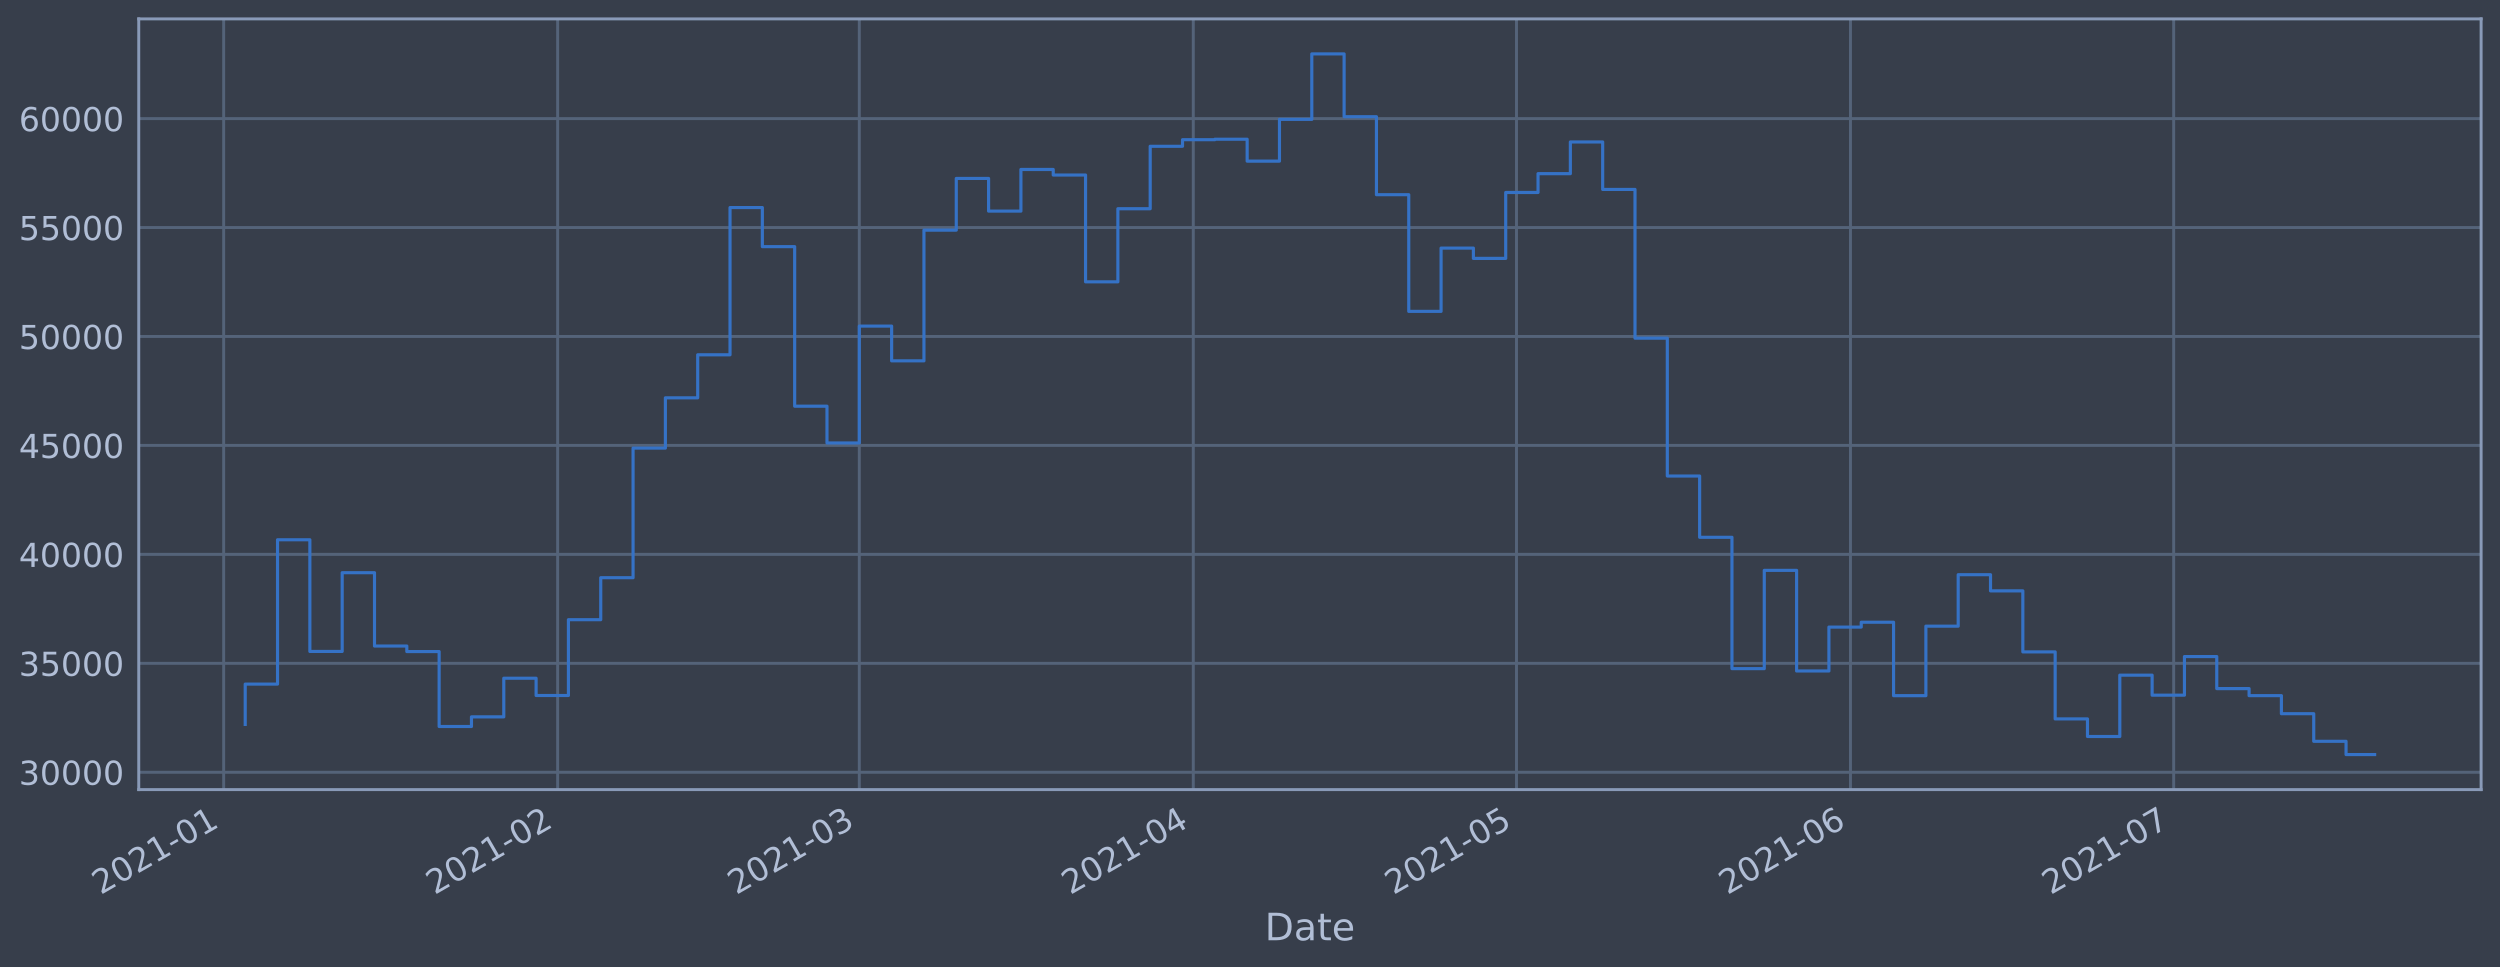
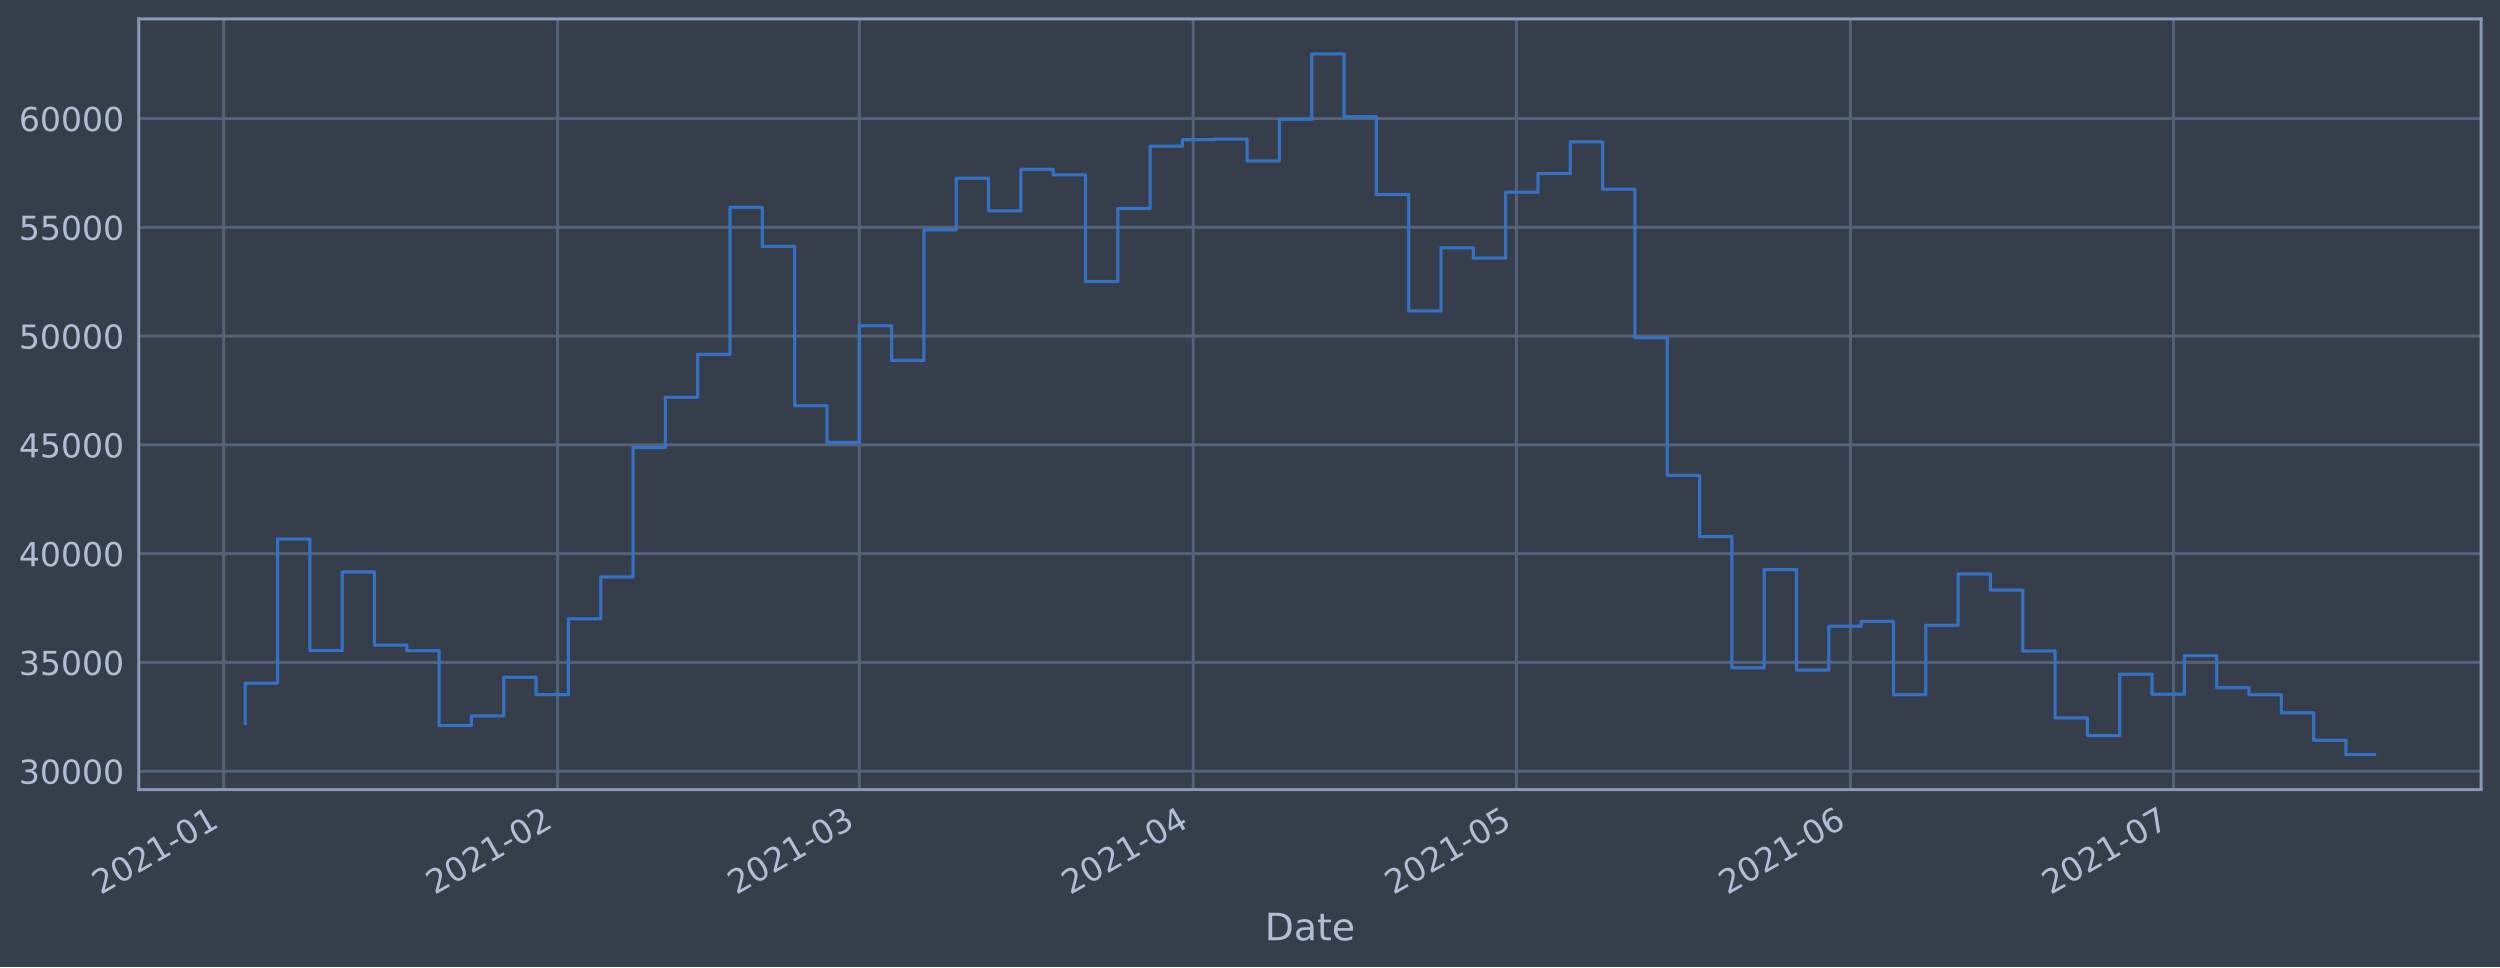
<svg xmlns="http://www.w3.org/2000/svg" xmlns:xlink="http://www.w3.org/1999/xlink" height="368.58pt" version="1.1" viewBox="0 0 952.884 368.58" width="952.884pt">
  <defs>
    <style type="text/css">*{stroke-linecap:butt;stroke-linejoin:round;}</style>
  </defs>
  <g id="figure_1">
    <g id="patch_1">
      <path d="M 0 368.58  L 952.884 368.58  L 952.884 0  L 0 0  z " style="fill:#373e4b;" />
    </g>
    <g id="axes_1">
      <g id="patch_2">
        <path d="M 52.884 300.96  L 945.684 300.96  L 945.684 7.2  L 52.884 7.2  z " style="fill:#373e4b;" />
      </g>
      <g id="matplotlib.axis_1">
        <g id="xtick_1">
          <g id="line2d_1">
-             <path clip-path="url(#pd7eb500d41)" d="M 85.253 300.96  L 85.253 7.2  " style="fill:none;stroke:#546379;stroke-linecap:square;stroke-width:1.12;" />
+             <path clip-path="url(#p4f174328e0)" d="M 85.253 300.96  L 85.253 7.2  " style="fill:none;stroke:#546379;stroke-linecap:square;stroke-width:1.12;" />
          </g>
          <g id="line2d_2" />
          <g id="text_1">
-             <g style="fill:#b1bed6;" transform="translate(38.3496 341.1745)rotate(-30)scale(0.126 -0.126)">
+             <g style="fill:#b1bed6;" transform="translate(38.34998 341.1745)rotate(-30)scale(0.126 -0.126)">
              <defs>
                <path d="M 1228 531  L 3431 531  L 3431 0  L 469 0  L 469 531  Q 828 903 1448 1529  Q 2069 2156 2228 2338  Q 2531 2678 2651 2914  Q 2772 3150 2772 3378  Q 2772 3750 2511 3984  Q 2250 4219 1831 4219  Q 1534 4219 1204 4116  Q 875 4013 500 3803  L 500 4441  Q 881 4594 1212 4672  Q 1544 4750 1819 4750  Q 2544 4750 2975 4387  Q 3406 4025 3406 3419  Q 3406 3131 3298 2873  Q 3191 2616 2906 2266  Q 2828 2175 2409 1742  Q 1991 1309 1228 531  z " id="DejaVuSans-32" transform="scale(0.015625)" />
                <path d="M 2034 4250  Q 1547 4250 1301 3770  Q 1056 3291 1056 2328  Q 1056 1369 1301 889  Q 1547 409 2034 409  Q 2525 409 2770 889  Q 3016 1369 3016 2328  Q 3016 3291 2770 3770  Q 2525 4250 2034 4250  z M 2034 4750  Q 2819 4750 3233 4129  Q 3647 3509 3647 2328  Q 3647 1150 3233 529  Q 2819 -91 2034 -91  Q 1250 -91 836 529  Q 422 1150 422 2328  Q 422 3509 836 4129  Q 1250 4750 2034 4750  z " id="DejaVuSans-30" transform="scale(0.015625)" />
                <path d="M 794 531  L 1825 531  L 1825 4091  L 703 3866  L 703 4441  L 1819 4666  L 2450 4666  L 2450 531  L 3481 531  L 3481 0  L 794 0  L 794 531  z " id="DejaVuSans-31" transform="scale(0.015625)" />
                <path d="M 313 2009  L 1997 2009  L 1997 1497  L 313 1497  L 313 2009  z " id="DejaVuSans-2d" transform="scale(0.015625)" />
              </defs>
              <use xlink:href="#DejaVuSans-32" />
              <use x="63.623" xlink:href="#DejaVuSans-30" />
              <use x="127.246" xlink:href="#DejaVuSans-32" />
              <use x="190.869" xlink:href="#DejaVuSans-31" />
              <use x="254.492" xlink:href="#DejaVuSans-2d" />
              <use x="290.576" xlink:href="#DejaVuSans-30" />
              <use x="354.199" xlink:href="#DejaVuSans-31" />
            </g>
          </g>
        </g>
        <g id="xtick_2">
          <g id="line2d_3">
-             <path clip-path="url(#pd7eb500d41)" d="M 212.55 300.96  L 212.55 7.2  " style="fill:none;stroke:#546379;stroke-linecap:square;stroke-width:1.12;" />
+             <path clip-path="url(#p4f174328e0)" d="M 212.544 300.96  L 212.544 7.2  " style="fill:none;stroke:#546379;stroke-linecap:square;stroke-width:1.12;" />
          </g>
          <g id="line2d_4" />
          <g id="text_2">
-             <g style="fill:#b1bed6;" transform="translate(165.6463 341.1745)rotate(-30)scale(0.126 -0.126)">
+             <g style="fill:#b1bed6;" transform="translate(165.6409 341.1745)rotate(-30)scale(0.126 -0.126)">
              <use xlink:href="#DejaVuSans-32" />
              <use x="63.623" xlink:href="#DejaVuSans-30" />
              <use x="127.246" xlink:href="#DejaVuSans-32" />
              <use x="190.869" xlink:href="#DejaVuSans-31" />
              <use x="254.492" xlink:href="#DejaVuSans-2d" />
              <use x="290.576" xlink:href="#DejaVuSans-30" />
              <use x="354.199" xlink:href="#DejaVuSans-32" />
            </g>
          </g>
        </g>
        <g id="xtick_3">
          <g id="line2d_5">
-             <path clip-path="url(#pd7eb500d41)" d="M 327.527 300.96  L 327.527 7.2  " style="fill:none;stroke:#546379;stroke-linecap:square;stroke-width:1.12;" />
+             <path clip-path="url(#p4f174328e0)" d="M 327.517 300.96  L 327.517 7.2  " style="fill:none;stroke:#546379;stroke-linecap:square;stroke-width:1.12;" />
          </g>
          <g id="line2d_6" />
          <g id="text_3">
-             <g style="fill:#b1bed6;" transform="translate(280.624 341.1745)rotate(-30)scale(0.126 -0.126)">
+             <g style="fill:#b1bed6;" transform="translate(280.6133 341.1745)rotate(-30)scale(0.126 -0.126)">
              <defs>
                <path d="M 2597 2516  Q 3050 2419 3304 2112  Q 3559 1806 3559 1356  Q 3559 666 3084 287  Q 2609 -91 1734 -91  Q 1441 -91 1130 -33  Q 819 25 488 141  L 488 750  Q 750 597 1062 519  Q 1375 441 1716 441  Q 2309 441 2620 675  Q 2931 909 2931 1356  Q 2931 1769 2642 2001  Q 2353 2234 1838 2234  L 1294 2234  L 1294 2753  L 1863 2753  Q 2328 2753 2575 2939  Q 2822 3125 2822 3475  Q 2822 3834 2567 4026  Q 2313 4219 1838 4219  Q 1578 4219 1281 4162  Q 984 4106 628 3988  L 628 4550  Q 988 4650 1302 4700  Q 1616 4750 1894 4750  Q 2613 4750 3031 4423  Q 3450 4097 3450 3541  Q 3450 3153 3228 2886  Q 3006 2619 2597 2516  z " id="DejaVuSans-33" transform="scale(0.015625)" />
              </defs>
              <use xlink:href="#DejaVuSans-32" />
              <use x="63.623" xlink:href="#DejaVuSans-30" />
              <use x="127.246" xlink:href="#DejaVuSans-32" />
              <use x="190.869" xlink:href="#DejaVuSans-31" />
              <use x="254.492" xlink:href="#DejaVuSans-2d" />
              <use x="290.576" xlink:href="#DejaVuSans-30" />
              <use x="354.199" xlink:href="#DejaVuSans-33" />
            </g>
          </g>
        </g>
        <g id="xtick_4">
          <g id="line2d_7">
-             <path clip-path="url(#pd7eb500d41)" d="M 454.824 300.96  L 454.824 7.2  " style="fill:none;stroke:#546379;stroke-linecap:square;stroke-width:1.12;" />
+             <path clip-path="url(#p4f174328e0)" d="M 454.807 300.96  L 454.807 7.2  " style="fill:none;stroke:#546379;stroke-linecap:square;stroke-width:1.12;" />
          </g>
          <g id="line2d_8" />
          <g id="text_4">
-             <g style="fill:#b1bed6;" transform="translate(407.9207 341.1745)rotate(-30)scale(0.126 -0.126)">
+             <g style="fill:#b1bed6;" transform="translate(407.9042 341.1745)rotate(-30)scale(0.126 -0.126)">
              <defs>
                <path d="M 2419 4116  L 825 1625  L 2419 1625  L 2419 4116  z M 2253 4666  L 3047 4666  L 3047 1625  L 3713 1625  L 3713 1100  L 3047 1100  L 3047 0  L 2419 0  L 2419 1100  L 313 1100  L 313 1709  L 2253 4666  z " id="DejaVuSans-34" transform="scale(0.015625)" />
              </defs>
              <use xlink:href="#DejaVuSans-32" />
              <use x="63.623" xlink:href="#DejaVuSans-30" />
              <use x="127.246" xlink:href="#DejaVuSans-32" />
              <use x="190.869" xlink:href="#DejaVuSans-31" />
              <use x="254.492" xlink:href="#DejaVuSans-2d" />
              <use x="290.576" xlink:href="#DejaVuSans-30" />
              <use x="354.199" xlink:href="#DejaVuSans-34" />
            </g>
          </g>
        </g>
        <g id="xtick_5">
          <g id="line2d_9">
-             <path clip-path="url(#pd7eb500d41)" d="M 578.014 300.96  L 578.014 7.2  " style="fill:none;stroke:#546379;stroke-linecap:square;stroke-width:1.12;" />
+             <path clip-path="url(#p4f174328e0)" d="M 577.992 300.96  L 577.992 7.2  " style="fill:none;stroke:#546379;stroke-linecap:square;stroke-width:1.12;" />
          </g>
          <g id="line2d_10" />
          <g id="text_5">
-             <g style="fill:#b1bed6;" transform="translate(531.1111 341.1745)rotate(-30)scale(0.126 -0.126)">
+             <g style="fill:#b1bed6;" transform="translate(531.089 341.1745)rotate(-30)scale(0.126 -0.126)">
              <defs>
                <path d="M 691 4666  L 3169 4666  L 3169 4134  L 1269 4134  L 1269 2991  Q 1406 3038 1543 3061  Q 1681 3084 1819 3084  Q 2600 3084 3056 2656  Q 3513 2228 3513 1497  Q 3513 744 3044 326  Q 2575 -91 1722 -91  Q 1428 -91 1123 -41  Q 819 9 494 109  L 494 744  Q 775 591 1075 516  Q 1375 441 1709 441  Q 2250 441 2565 725  Q 2881 1009 2881 1497  Q 2881 1984 2565 2268  Q 2250 2553 1709 2553  Q 1456 2553 1204 2497  Q 953 2441 691 2322  L 691 4666  z " id="DejaVuSans-35" transform="scale(0.015625)" />
              </defs>
              <use xlink:href="#DejaVuSans-32" />
              <use x="63.623" xlink:href="#DejaVuSans-30" />
              <use x="127.246" xlink:href="#DejaVuSans-32" />
              <use x="190.869" xlink:href="#DejaVuSans-31" />
              <use x="254.492" xlink:href="#DejaVuSans-2d" />
              <use x="290.576" xlink:href="#DejaVuSans-30" />
              <use x="354.199" xlink:href="#DejaVuSans-35" />
            </g>
          </g>
        </g>
        <g id="xtick_6">
          <g id="line2d_11">
-             <path clip-path="url(#pd7eb500d41)" d="M 705.311 300.96  L 705.311 7.2  " style="fill:none;stroke:#546379;stroke-linecap:square;stroke-width:1.12;" />
+             <path clip-path="url(#p4f174328e0)" d="M 705.283 300.96  L 705.283 7.2  " style="fill:none;stroke:#546379;stroke-linecap:square;stroke-width:1.12;" />
          </g>
          <g id="line2d_12" />
          <g id="text_6">
-             <g style="fill:#b1bed6;" transform="translate(658.4078 341.1745)rotate(-30)scale(0.126 -0.126)">
+             <g style="fill:#b1bed6;" transform="translate(658.3799 341.1745)rotate(-30)scale(0.126 -0.126)">
              <defs>
                <path d="M 2113 2584  Q 1688 2584 1439 2293  Q 1191 2003 1191 1497  Q 1191 994 1439 701  Q 1688 409 2113 409  Q 2538 409 2786 701  Q 3034 994 3034 1497  Q 3034 2003 2786 2293  Q 2538 2584 2113 2584  z M 3366 4563  L 3366 3988  Q 3128 4100 2886 4159  Q 2644 4219 2406 4219  Q 1781 4219 1451 3797  Q 1122 3375 1075 2522  Q 1259 2794 1537 2939  Q 1816 3084 2150 3084  Q 2853 3084 3261 2657  Q 3669 2231 3669 1497  Q 3669 778 3244 343  Q 2819 -91 2113 -91  Q 1303 -91 875 529  Q 447 1150 447 2328  Q 447 3434 972 4092  Q 1497 4750 2381 4750  Q 2619 4750 2861 4703  Q 3103 4656 3366 4563  z " id="DejaVuSans-36" transform="scale(0.015625)" />
              </defs>
              <use xlink:href="#DejaVuSans-32" />
              <use x="63.623" xlink:href="#DejaVuSans-30" />
              <use x="127.246" xlink:href="#DejaVuSans-32" />
              <use x="190.869" xlink:href="#DejaVuSans-31" />
              <use x="254.492" xlink:href="#DejaVuSans-2d" />
              <use x="290.576" xlink:href="#DejaVuSans-30" />
              <use x="354.199" xlink:href="#DejaVuSans-36" />
            </g>
          </g>
        </g>
        <g id="xtick_7">
          <g id="line2d_13">
-             <path clip-path="url(#pd7eb500d41)" d="M 828.501 300.96  L 828.501 7.2  " style="fill:none;stroke:#546379;stroke-linecap:square;stroke-width:1.12;" />
+             <path clip-path="url(#p4f174328e0)" d="M 828.468 300.96  L 828.468 7.2  " style="fill:none;stroke:#546379;stroke-linecap:square;stroke-width:1.12;" />
          </g>
          <g id="line2d_14" />
          <g id="text_7">
-             <g style="fill:#b1bed6;" transform="translate(781.5982 341.1745)rotate(-30)scale(0.126 -0.126)">
+             <g style="fill:#b1bed6;" transform="translate(781.5646 341.1745)rotate(-30)scale(0.126 -0.126)">
              <defs>
                <path d="M 525 4666  L 3525 4666  L 3525 4397  L 1831 0  L 1172 0  L 2766 4134  L 525 4134  L 525 4666  z " id="DejaVuSans-37" transform="scale(0.015625)" />
              </defs>
              <use xlink:href="#DejaVuSans-32" />
              <use x="63.623" xlink:href="#DejaVuSans-30" />
              <use x="127.246" xlink:href="#DejaVuSans-32" />
              <use x="190.869" xlink:href="#DejaVuSans-31" />
              <use x="254.492" xlink:href="#DejaVuSans-2d" />
              <use x="290.576" xlink:href="#DejaVuSans-30" />
              <use x="354.199" xlink:href="#DejaVuSans-37" />
            </g>
          </g>
        </g>
        <g id="text_8">
          <g style="fill:#b1bed6;" transform="translate(482.0746 358.3856)scale(0.144 -0.144)">
            <defs>
              <path d="M 1259 4147  L 1259 519  L 2022 519  Q 2988 519 3436 956  Q 3884 1394 3884 2338  Q 3884 3275 3436 3711  Q 2988 4147 2022 4147  L 1259 4147  z M 628 4666  L 1925 4666  Q 3281 4666 3915 4102  Q 4550 3538 4550 2338  Q 4550 1131 3912 565  Q 3275 0 1925 0  L 628 0  L 628 4666  z " id="DejaVuSans-44" transform="scale(0.015625)" />
              <path d="M 2194 1759  Q 1497 1759 1228 1600  Q 959 1441 959 1056  Q 959 750 1161 570  Q 1363 391 1709 391  Q 2188 391 2477 730  Q 2766 1069 2766 1631  L 2766 1759  L 2194 1759  z M 3341 1997  L 3341 0  L 2766 0  L 2766 531  Q 2569 213 2275 61  Q 1981 -91 1556 -91  Q 1019 -91 701 211  Q 384 513 384 1019  Q 384 1609 779 1909  Q 1175 2209 1959 2209  L 2766 2209  L 2766 2266  Q 2766 2663 2505 2880  Q 2244 3097 1772 3097  Q 1472 3097 1187 3025  Q 903 2953 641 2809  L 641 3341  Q 956 3463 1253 3523  Q 1550 3584 1831 3584  Q 2591 3584 2966 3190  Q 3341 2797 3341 1997  z " id="DejaVuSans-61" transform="scale(0.015625)" />
              <path d="M 1172 4494  L 1172 3500  L 2356 3500  L 2356 3053  L 1172 3053  L 1172 1153  Q 1172 725 1289 603  Q 1406 481 1766 481  L 2356 481  L 2356 0  L 1766 0  Q 1100 0 847 248  Q 594 497 594 1153  L 594 3053  L 172 3053  L 172 3500  L 594 3500  L 594 4494  L 1172 4494  z " id="DejaVuSans-74" transform="scale(0.015625)" />
              <path d="M 3597 1894  L 3597 1613  L 953 1613  Q 991 1019 1311 708  Q 1631 397 2203 397  Q 2534 397 2845 478  Q 3156 559 3463 722  L 3463 178  Q 3153 47 2828 -22  Q 2503 -91 2169 -91  Q 1331 -91 842 396  Q 353 884 353 1716  Q 353 2575 817 3079  Q 1281 3584 2069 3584  Q 2775 3584 3186 3129  Q 3597 2675 3597 1894  z M 3022 2063  Q 3016 2534 2758 2815  Q 2500 3097 2075 3097  Q 1594 3097 1305 2825  Q 1016 2553 972 2059  L 3022 2063  z " id="DejaVuSans-65" transform="scale(0.015625)" />
            </defs>
            <use xlink:href="#DejaVuSans-44" />
            <use x="77.002" xlink:href="#DejaVuSans-61" />
            <use x="138.281" xlink:href="#DejaVuSans-74" />
            <use x="177.49" xlink:href="#DejaVuSans-65" />
          </g>
        </g>
      </g>
      <g id="matplotlib.axis_2">
        <g id="ytick_1">
          <g id="line2d_15">
-             <path clip-path="url(#pd7eb500d41)" d="M 52.884 294.344  L 945.684 294.344  " style="fill:none;stroke:#546379;stroke-linecap:square;stroke-width:1.12;" />
+             <path clip-path="url(#p4f174328e0)" d="M 52.884 293.939  L 945.684 293.939  " style="fill:none;stroke:#546379;stroke-linecap:square;stroke-width:1.12;" />
          </g>
          <g id="line2d_16" />
          <g id="text_9">
-             <g style="fill:#b1bed6;" transform="translate(7.2 299.1314)scale(0.126 -0.126)">
+             <g style="fill:#b1bed6;" transform="translate(7.2 298.7262)scale(0.126 -0.126)">
              <use xlink:href="#DejaVuSans-33" />
              <use x="63.623" xlink:href="#DejaVuSans-30" />
              <use x="127.246" xlink:href="#DejaVuSans-30" />
              <use x="190.869" xlink:href="#DejaVuSans-30" />
              <use x="254.492" xlink:href="#DejaVuSans-30" />
            </g>
          </g>
        </g>
        <g id="ytick_2">
          <g id="line2d_17">
-             <path clip-path="url(#pd7eb500d41)" d="M 52.884 252.822  L 945.684 252.822  " style="fill:none;stroke:#546379;stroke-linecap:square;stroke-width:1.12;" />
+             <path clip-path="url(#p4f174328e0)" d="M 52.884 252.478  L 945.684 252.478  " style="fill:none;stroke:#546379;stroke-linecap:square;stroke-width:1.12;" />
          </g>
          <g id="line2d_18" />
          <g id="text_10">
-             <g style="fill:#b1bed6;" transform="translate(7.2 257.6089)scale(0.126 -0.126)">
+             <g style="fill:#b1bed6;" transform="translate(7.2 257.2652)scale(0.126 -0.126)">
              <use xlink:href="#DejaVuSans-33" />
              <use x="63.623" xlink:href="#DejaVuSans-35" />
              <use x="127.246" xlink:href="#DejaVuSans-30" />
              <use x="190.869" xlink:href="#DejaVuSans-30" />
              <use x="254.492" xlink:href="#DejaVuSans-30" />
            </g>
          </g>
        </g>
        <g id="ytick_3">
          <g id="line2d_19">
-             <path clip-path="url(#pd7eb500d41)" d="M 52.884 211.299  L 945.684 211.299  " style="fill:none;stroke:#546379;stroke-linecap:square;stroke-width:1.12;" />
+             <path clip-path="url(#p4f174328e0)" d="M 52.884 211.017  L 945.684 211.017  " style="fill:none;stroke:#546379;stroke-linecap:square;stroke-width:1.12;" />
          </g>
          <g id="line2d_20" />
          <g id="text_11">
-             <g style="fill:#b1bed6;" transform="translate(7.2 216.0865)scale(0.126 -0.126)">
+             <g style="fill:#b1bed6;" transform="translate(7.2 215.8043)scale(0.126 -0.126)">
              <use xlink:href="#DejaVuSans-34" />
              <use x="63.623" xlink:href="#DejaVuSans-30" />
              <use x="127.246" xlink:href="#DejaVuSans-30" />
              <use x="190.869" xlink:href="#DejaVuSans-30" />
              <use x="254.492" xlink:href="#DejaVuSans-30" />
            </g>
          </g>
        </g>
        <g id="ytick_4">
          <g id="line2d_21">
-             <path clip-path="url(#pd7eb500d41)" d="M 52.884 169.777  L 945.684 169.777  " style="fill:none;stroke:#546379;stroke-linecap:square;stroke-width:1.12;" />
+             <path clip-path="url(#p4f174328e0)" d="M 52.884 169.556  L 945.684 169.556  " style="fill:none;stroke:#546379;stroke-linecap:square;stroke-width:1.12;" />
          </g>
          <g id="line2d_22" />
          <g id="text_12">
-             <g style="fill:#b1bed6;" transform="translate(7.2 174.5641)scale(0.126 -0.126)">
+             <g style="fill:#b1bed6;" transform="translate(7.2 174.3433)scale(0.126 -0.126)">
              <use xlink:href="#DejaVuSans-34" />
              <use x="63.623" xlink:href="#DejaVuSans-35" />
              <use x="127.246" xlink:href="#DejaVuSans-30" />
              <use x="190.869" xlink:href="#DejaVuSans-30" />
              <use x="254.492" xlink:href="#DejaVuSans-30" />
            </g>
          </g>
        </g>
        <g id="ytick_5">
          <g id="line2d_23">
-             <path clip-path="url(#pd7eb500d41)" d="M 52.884 128.255  L 945.684 128.255  " style="fill:none;stroke:#546379;stroke-linecap:square;stroke-width:1.12;" />
+             <path clip-path="url(#p4f174328e0)" d="M 52.884 128.095  L 945.684 128.095  " style="fill:none;stroke:#546379;stroke-linecap:square;stroke-width:1.12;" />
          </g>
          <g id="line2d_24" />
          <g id="text_13">
-             <g style="fill:#b1bed6;" transform="translate(7.2 133.0416)scale(0.126 -0.126)">
+             <g style="fill:#b1bed6;" transform="translate(7.2 132.8823)scale(0.126 -0.126)">
              <use xlink:href="#DejaVuSans-35" />
              <use x="63.623" xlink:href="#DejaVuSans-30" />
              <use x="127.246" xlink:href="#DejaVuSans-30" />
              <use x="190.869" xlink:href="#DejaVuSans-30" />
              <use x="254.492" xlink:href="#DejaVuSans-30" />
            </g>
          </g>
        </g>
        <g id="ytick_6">
          <g id="line2d_25">
-             <path clip-path="url(#pd7eb500d41)" d="M 52.884 86.732  L 945.684 86.732  " style="fill:none;stroke:#546379;stroke-linecap:square;stroke-width:1.12;" />
+             <path clip-path="url(#p4f174328e0)" d="M 52.884 86.634  L 945.684 86.634  " style="fill:none;stroke:#546379;stroke-linecap:square;stroke-width:1.12;" />
          </g>
          <g id="line2d_26" />
          <g id="text_14">
-             <g style="fill:#b1bed6;" transform="translate(7.2 91.5192)scale(0.126 -0.126)">
+             <g style="fill:#b1bed6;" transform="translate(7.2 91.42127)scale(0.126 -0.126)">
              <use xlink:href="#DejaVuSans-35" />
              <use x="63.623" xlink:href="#DejaVuSans-35" />
              <use x="127.246" xlink:href="#DejaVuSans-30" />
              <use x="190.869" xlink:href="#DejaVuSans-30" />
              <use x="254.492" xlink:href="#DejaVuSans-30" />
            </g>
          </g>
        </g>
        <g id="ytick_7">
          <g id="line2d_27">
-             <path clip-path="url(#pd7eb500d41)" d="M 52.884 45.21  L 945.684 45.21  " style="fill:none;stroke:#546379;stroke-linecap:square;stroke-width:1.12;" />
+             <path clip-path="url(#p4f174328e0)" d="M 52.884 45.173  L 945.684 45.173  " style="fill:none;stroke:#546379;stroke-linecap:square;stroke-width:1.12;" />
          </g>
          <g id="line2d_28" />
          <g id="text_15">
-             <g style="fill:#b1bed6;" transform="translate(7.2 49.99676)scale(0.126 -0.126)">
+             <g style="fill:#b1bed6;" transform="translate(7.2 49.96028)scale(0.126 -0.126)">
              <use xlink:href="#DejaVuSans-36" />
              <use x="63.623" xlink:href="#DejaVuSans-30" />
              <use x="127.246" xlink:href="#DejaVuSans-30" />
              <use x="190.869" xlink:href="#DejaVuSans-30" />
              <use x="254.492" xlink:href="#DejaVuSans-30" />
            </g>
          </g>
        </g>
      </g>
      <g id="line2d_29">
-         <path clip-path="url(#pd7eb500d41)" d="M 93.466 276.112  L 93.466 260.739  L 105.785 260.739  L 105.785 205.733  L 118.104 205.733  L 118.104 248.296  L 130.423 248.296  L 130.423 218.288  L 142.742 218.288  L 142.742 246.236  L 155.061 246.236  L 155.061 248.346  L 167.38 248.346  L 167.38 276.907  L 179.699 276.907  L 179.699 273.236  L 192.018 273.236  L 192.018 258.517  L 204.337 258.517  L 204.337 265.088  L 216.656 265.088  L 216.656 236.196  L 228.975 236.196  L 228.975 220.201  L 241.294 220.201  L 241.294 170.789  L 253.613 170.789  L 253.613 151.63  L 265.932 151.63  L 265.932 135.23  L 278.251 135.23  L 278.251 79.121  L 290.57 79.121  L 290.57 94.012  L 302.889 94.012  L 302.889 154.825  L 315.208 154.825  L 315.208 168.831  L 327.527 168.831  L 327.527 124.288  L 339.846 124.288  L 339.846 137.542  L 352.165 137.542  L 352.165 87.716  L 364.484 87.716  L 364.484 68.02  L 376.803 68.02  L 376.803 80.465  L 389.122 80.465  L 389.122 64.593  L 401.442 64.593  L 401.442 66.709  L 413.761 66.709  L 413.761 107.425  L 426.08 107.425  L 426.08 79.558  L 438.399 79.558  L 438.399 55.755  L 450.718 55.755  L 450.718 53.254  L 463.037 53.254  L 463.037 53.065  L 475.356 53.065  L 475.356 61.415  L 487.675 61.415  L 487.675 45.501  L 499.994 45.501  L 499.994 20.553  L 512.313 20.553  L 512.313 44.487  L 524.632 44.487  L 524.632 74.21  L 536.951 74.21  L 536.951 118.678  L 549.27 118.678  L 549.27 94.566  L 561.589 94.566  L 561.589 98.49  L 573.908 98.49  L 573.908 73.358  L 586.227 73.358  L 586.227 66.193  L 598.546 66.193  L 598.546 54.105  L 610.865 54.105  L 610.865 72.199  L 623.184 72.199  L 623.184 128.898  L 635.503 128.898  L 635.503 181.435  L 647.822 181.435  L 647.822 204.786  L 660.141 204.786  L 660.141 254.86  L 672.46 254.86  L 672.46 217.395  L 684.779 217.395  L 684.779 255.748  L 697.098 255.748  L 697.098 239.015  L 709.417 239.015  L 709.417 237.164  L 721.736 237.164  L 721.736 265.155  L 734.056 265.155  L 734.056 238.666  L 746.375 238.666  L 746.375 219.049  L 758.694 219.049  L 758.694 225.211  L 771.013 225.211  L 771.013 248.469  L 783.332 248.469  L 783.332 274.018  L 795.651 274.018  L 795.651 280.72  L 807.97 280.72  L 807.97 257.334  L 820.289 257.334  L 820.289 264.972  L 832.608 264.972  L 832.608 250.253  L 844.927 250.253  L 844.927 262.463  L 857.246 262.463  L 857.246 265.149  L 869.565 265.149  L 869.565 272.034  L 881.884 272.034  L 881.884 282.542  L 894.203 282.542  L 894.203 287.607  L 905.102 287.607  L 905.102 287.607  " style="fill:none;stroke:#3572c6;stroke-linecap:square;stroke-width:1.2;" />
+         <path clip-path="url(#p4f174328e0)" d="M 93.466 275.734  L 93.466 260.383  L 105.784 260.383  L 105.784 205.459  L 118.103 205.459  L 118.103 247.959  L 130.421 247.959  L 130.421 217.995  L 142.739 217.995  L 142.739 245.902  L 155.058 245.902  L 155.058 248.009  L 167.376 248.009  L 167.376 276.528  L 179.695 276.528  L 179.695 272.862  L 192.013 272.862  L 192.013 258.165  L 204.332 258.165  L 204.332 264.727  L 216.65 264.727  L 216.65 235.877  L 228.969 235.877  L 228.969 219.906  L 241.287 219.906  L 241.287 170.566  L 253.606 170.566  L 253.606 151.436  L 265.924 151.436  L 265.924 135.06  L 278.243 135.06  L 278.243 79.034  L 290.561 79.034  L 290.561 93.903  L 302.88 93.903  L 302.88 154.627  L 315.198 154.627  L 315.198 168.612  L 327.517 168.612  L 327.517 124.134  L 339.835 124.134  L 339.835 137.369  L 352.154 137.369  L 352.154 87.617  L 364.472 87.617  L 364.472 67.95  L 376.79 67.95  L 376.79 80.376  L 389.109 80.376  L 389.109 64.528  L 401.427 64.528  L 401.427 66.64  L 413.746 66.64  L 413.746 107.297  L 426.064 107.297  L 426.064 79.47  L 438.383 79.47  L 438.383 55.703  L 450.701 55.703  L 450.701 53.206  L 463.02 53.206  L 463.02 53.017  L 475.338 53.017  L 475.338 61.355  L 487.657 61.355  L 487.657 45.465  L 499.975 45.465  L 499.975 20.553  L 512.294 20.553  L 512.294 44.451  L 524.612 44.451  L 524.612 74.13  L 536.931 74.13  L 536.931 118.533  L 549.249 118.533  L 549.249 94.457  L 561.568 94.457  L 561.568 98.375  L 573.886 98.375  L 573.886 73.28  L 586.205 73.28  L 586.205 66.126  L 598.523 66.126  L 598.523 54.056  L 610.842 54.056  L 610.842 72.123  L 623.16 72.123  L 623.16 128.738  L 635.478 128.738  L 635.478 181.196  L 647.797 181.196  L 647.797 204.513  L 660.115 204.513  L 660.115 254.514  L 672.434 254.514  L 672.434 217.103  L 684.752 217.103  L 684.752 255.4  L 697.071 255.4  L 697.071 238.691  L 709.389 238.691  L 709.389 236.843  L 721.708 236.843  L 721.708 264.793  L 734.026 264.793  L 734.026 238.344  L 746.345 238.344  L 746.345 218.755  L 758.663 218.755  L 758.663 224.908  L 770.982 224.908  L 770.982 248.132  L 783.3 248.132  L 783.3 273.643  L 795.619 273.643  L 795.619 280.335  L 807.937 280.335  L 807.937 256.984  L 820.256 256.984  L 820.256 264.611  L 832.574 264.611  L 832.574 249.913  L 844.893 249.913  L 844.893 262.105  L 857.211 262.105  L 857.211 264.787  L 869.529 264.787  L 869.529 271.662  L 881.848 271.662  L 881.848 282.154  L 894.166 282.154  L 894.166 287.607  L 905.102 287.607  L 905.102 287.607  " style="fill:none;stroke:#3572c6;stroke-linecap:square;stroke-width:1.2;" />
      </g>
      <g id="patch_3">
        <path d="M 52.884 300.96  L 52.884 7.2  " style="fill:none;stroke:#899ab8;stroke-linecap:square;stroke-linejoin:miter;stroke-width:1.12;" />
      </g>
      <g id="patch_4">
        <path d="M 945.684 300.96  L 945.684 7.2  " style="fill:none;stroke:#899ab8;stroke-linecap:square;stroke-linejoin:miter;stroke-width:1.12;" />
      </g>
      <g id="patch_5">
        <path d="M 52.884 300.96  L 945.684 300.96  " style="fill:none;stroke:#899ab8;stroke-linecap:square;stroke-linejoin:miter;stroke-width:1.12;" />
      </g>
      <g id="patch_6">
        <path d="M 52.884 7.2  L 945.684 7.2  " style="fill:none;stroke:#899ab8;stroke-linecap:square;stroke-linejoin:miter;stroke-width:1.12;" />
      </g>
    </g>
  </g>
  <defs>
-     <clipPath id="pd7eb500d41">
+     <clipPath id="p4f174328e0">
      <rect height="293.76" width="892.8" x="52.884" y="7.2" />
    </clipPath>
  </defs>
</svg>
